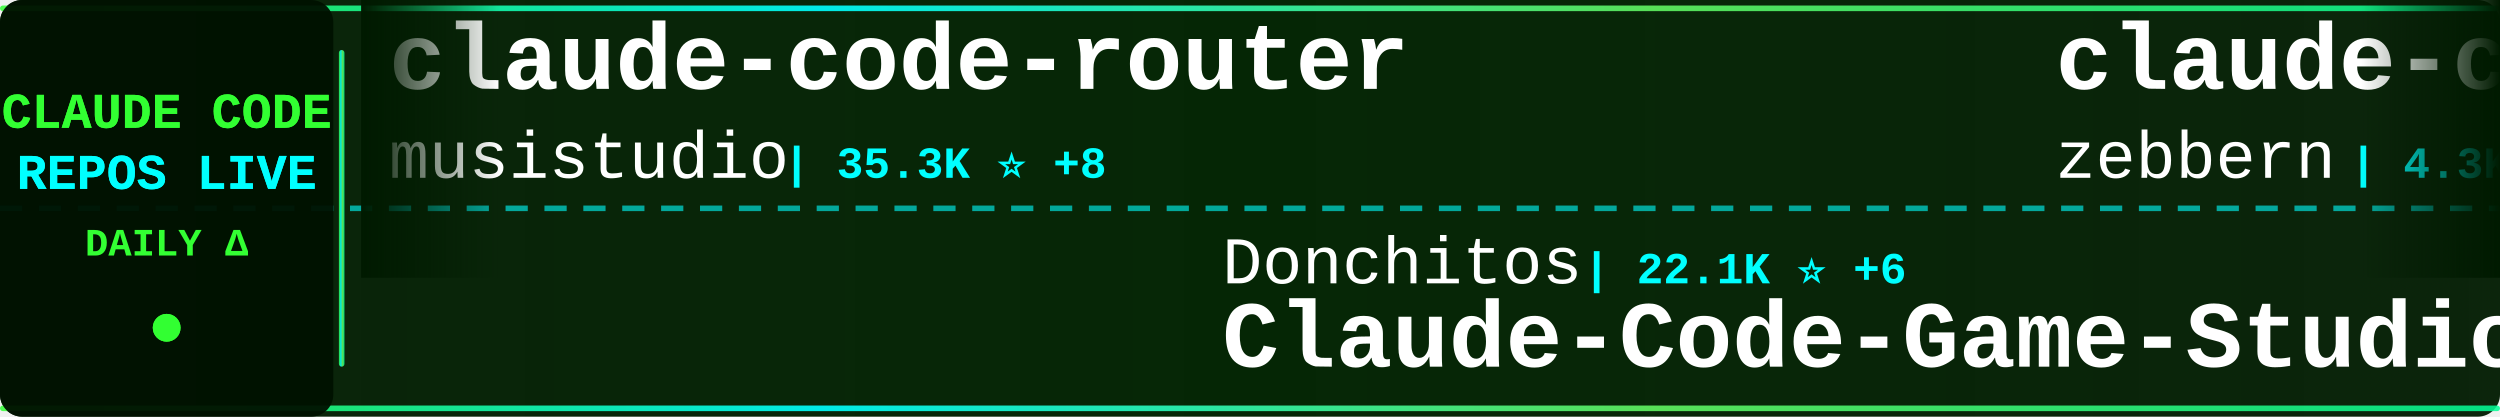
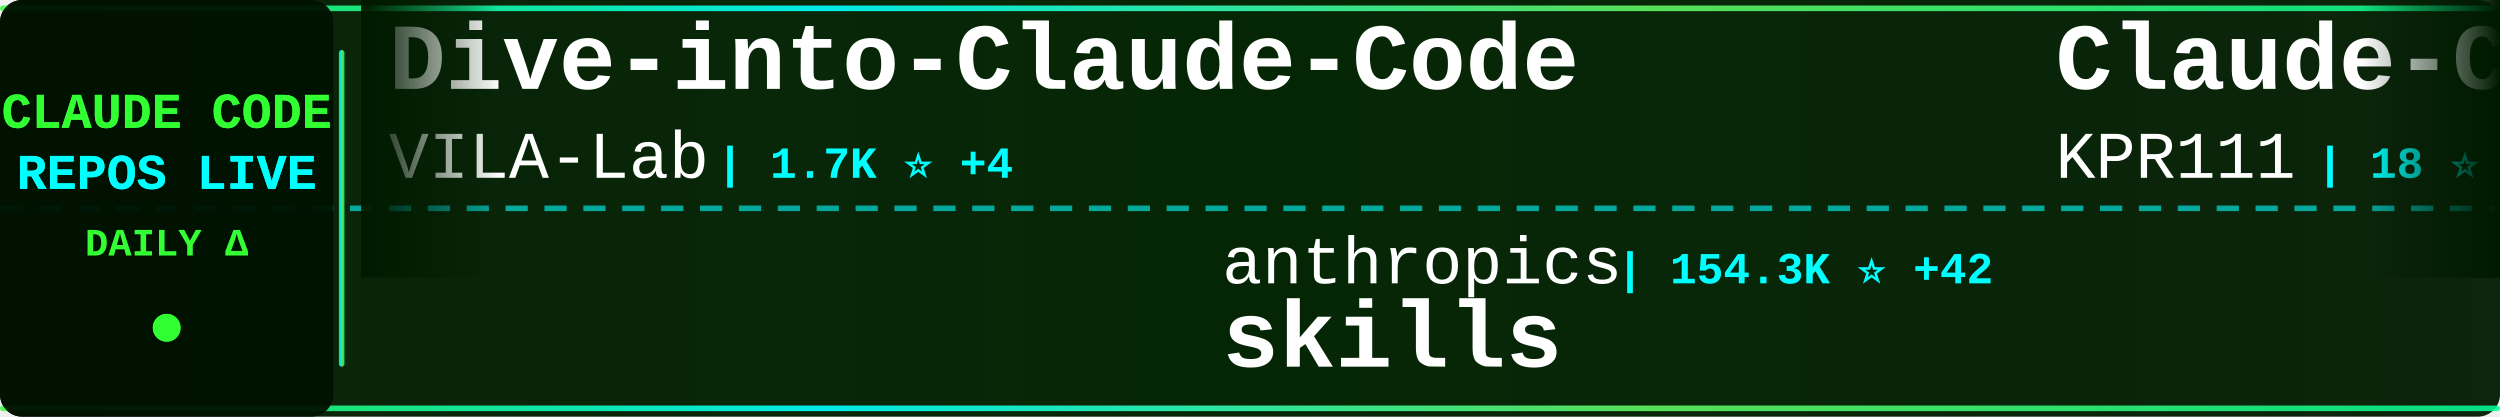
<svg xmlns="http://www.w3.org/2000/svg" width="900" height="150">
  <defs>
    <linearGradient id="tickerBg" x1="0%" y1="0%" x2="100%" y2="0%">
      <stop offset="0%" style="stop-color:#001a00;stop-opacity:0.95" />
      <stop offset="50%" style="stop-color:#002200;stop-opacity:0.98" />
      <stop offset="100%" style="stop-color:#001a00;stop-opacity:0.95" />
    </linearGradient>
    <linearGradient id="borderGrad" x1="0%" y1="0%" x2="100%" y2="0%">
      <stop offset="0%" style="stop-color:#33ff33;stop-opacity:0.85">
        <animate attributeName="stop-opacity" values="0.85;1;0.85" dur="2s" repeatCount="indefinite" />
      </stop>
      <stop offset="33%" style="stop-color:#00ffff;stop-opacity:0.9">
        <animate attributeName="stop-opacity" values="0.9;1;0.9" dur="2.2s" repeatCount="indefinite" />
      </stop>
      <stop offset="66%" style="stop-color:#66ff66;stop-opacity:0.85">
        <animate attributeName="stop-opacity" values="0.85;1;0.85" dur="1.8s" repeatCount="indefinite" />
      </stop>
      <stop offset="100%" style="stop-color:#00ff99;stop-opacity:0.85">
        <animate attributeName="stop-opacity" values="0.85;1;0.85" dur="2s" repeatCount="indefinite" />
      </stop>
    </linearGradient>
    <filter id="textGlow">
      <feGaussianBlur stdDeviation="0.1" result="coloredBlur" />
      <feMerge>
        <feMergeNode in="coloredBlur" />
        <feMergeNode in="SourceGraphic" />
      </feMerge>
    </filter>
    <filter id="metricGlow">
      <feGaussianBlur stdDeviation="0.2" result="coloredBlur" />
      <feMerge>
        <feMergeNode in="coloredBlur" />
        <feMergeNode in="SourceGraphic" />
      </feMerge>
    </filter>
    <linearGradient id="leftFade" x1="0%" y1="0%" x2="100%" y2="0%">
      <stop offset="0%" style="stop-color:#001a00;stop-opacity:1" />
      <stop offset="100%" style="stop-color:#001a00;stop-opacity:0" />
    </linearGradient>
    <linearGradient id="rightFade" x1="0%" y1="0%" x2="100%" y2="0%">
      <stop offset="0%" style="stop-color:#001a00;stop-opacity:0" />
      <stop offset="100%" style="stop-color:#001a00;stop-opacity:1" />
    </linearGradient>
  </defs>
  <rect width="900" height="150" fill="url(#tickerBg)" rx="8" />
  <rect x="0" y="2" width="900" height="2" fill="url(#borderGrad)" rx="1" />
  <rect x="0" y="146" width="900" height="2" fill="url(#borderGrad)" rx="1" />
  <line x1="0" y1="75" x2="900" y2="75" stroke="#00ffff" stroke-width="2" stroke-dasharray="8 6" opacity="0.6" />
  <rect x="0" y="0" width="120" height="150" fill="#001100" opacity="0.95" rx="8" />
  <text x="60" y="46" font-family="'Courier New', monospace" font-size="18" font-weight="bold" fill="#33ff33" text-anchor="middle" filter="url(#textGlow)">
    CLAUDE CODE
  </text>
  <text x="60" y="68" font-family="'Courier New', monospace" font-size="18" font-weight="bold" fill="#00ffff" text-anchor="middle" filter="url(#textGlow)">
    REPOS LIVE
  </text>
  <text x="60" y="92" font-family="'Courier New', monospace" font-size="14" font-weight="bold" fill="#33ff33" text-anchor="middle">
    DAILY Δ
  </text>
  <circle cx="60" cy="118" r="5" fill="#33ff33" filter="url(#metricGlow)">
    <animate attributeName="r" values="4;6;4" dur="1.5s" repeatCount="indefinite" />
    <animate attributeName="opacity" values="0.6;1;0.6" dur="1.5s" repeatCount="indefinite" />
  </circle>
  <rect x="122" y="18" width="2" height="114" fill="url(#borderGrad)" rx="1" />
  <clipPath id="tickerClip">
    <rect x="130" y="0" width="770" height="150" />
  </clipPath>
  <g clip-path="url(#tickerClip)">
    <g id="tickerItems">
      <animateTransform attributeName="transform" attributeType="XML" type="translate" from="0 0" to="-3000 0" dur="54s" repeatCount="indefinite" />
      <g transform="translate(0, 0)">
-         <text x="140" y="32" font-family="'Courier New', monospace" font-size="34" font-weight="bold" fill="#ffffff">claude-code-router</text>
-         <text x="140" y="64" font-family="'Courier New', monospace" font-size="24" font-weight="normal" fill="#ffffff" opacity="1.0">musistudio</text>
-         <text x="282" y="64" font-family="'Courier New', monospace" font-size="16" font-weight="bold" fill="#00ffff"> | 35.3K ⭐ +8</text>
+         <text x="140" y="32" font-family="'Courier New', monospace" font-size="34" font-weight="bold" fill="#ffffff">Dive-into-Claude-Code</text>
+         <text x="140" y="64" font-family="'Courier New', monospace" font-size="24" font-weight="normal" fill="#ffffff" opacity="1.0">VILA-Lab</text>
+         <text x="258" y="64" font-family="'Courier New', monospace" font-size="16" font-weight="bold" fill="#00ffff"> | 1.7K ⭐ +4</text>
      </g>
      <g transform="translate(300, 0)">
-         <text x="140" y="102" font-family="'Courier New', monospace" font-size="24" font-weight="normal" fill="#ffffff" opacity="1.0">Donchitos</text>
-         <text x="270" y="102" font-family="'Courier New', monospace" font-size="16" font-weight="bold" fill="#00ffff"> | 22.1K ⭐ +6</text>
-         <text x="140" y="132" font-family="'Courier New', monospace" font-size="34" font-weight="bold" fill="#ffffff">Claude-Code-Game-Studios</text>
+         <text x="140" y="102" font-family="'Courier New', monospace" font-size="24" font-weight="normal" fill="#ffffff" opacity="1.0">anthropics</text>
+         <text x="282" y="102" font-family="'Courier New', monospace" font-size="16" font-weight="bold" fill="#00ffff"> | 154.3K ⭐ +42</text>
+         <text x="140" y="132" font-family="'Courier New', monospace" font-size="34" font-weight="bold" fill="#ffffff">skills</text>
      </g>
      <g transform="translate(600, 0)">
-         <text x="140" y="32" font-family="'Courier New', monospace" font-size="34" font-weight="bold" fill="#ffffff">claude-code-guide</text>
-         <text x="140" y="64" font-family="'Courier New', monospace" font-size="24" font-weight="normal" fill="#ffffff" opacity="1.0">zebbern</text>
-         <text x="246" y="64" font-family="'Courier New', monospace" font-size="16" font-weight="bold" fill="#00ffff"> | 4.3K ⭐</text>
+         <text x="140" y="32" font-family="'Courier New', monospace" font-size="34" font-weight="bold" fill="#ffffff">Claude-Code</text>
+         <text x="140" y="64" font-family="'Courier New', monospace" font-size="24" font-weight="normal" fill="#ffffff" opacity="1.0">KPR111</text>
+         <text x="234" y="64" font-family="'Courier New', monospace" font-size="16" font-weight="bold" fill="#00ffff"> | 18 ⭐</text>
      </g>
      <g transform="translate(900, 0)">
        <text x="140" y="102" font-family="'Courier New', monospace" font-size="24" font-weight="normal" fill="#ffffff" opacity="1.0">ding113</text>
        <text x="246" y="102" font-family="'Courier New', monospace" font-size="16" font-weight="bold" fill="#00ffff"> | 3.2K ⭐ +1</text>
        <text x="140" y="132" font-family="'Courier New', monospace" font-size="34" font-weight="bold" fill="#ffffff">claude-code-hub</text>
      </g>
      <g transform="translate(1200, 0)">
-         <text x="140" y="32" font-family="'Courier New', monospace" font-size="34" font-weight="bold" fill="#ffffff">claude-code-book</text>
-         <text x="140" y="64" font-family="'Courier New', monospace" font-size="24" font-weight="normal" fill="#ffffff" opacity="1.0">lintsinghua</text>
-         <text x="294" y="64" font-family="'Courier New', monospace" font-size="16" font-weight="bold" fill="#00ffff"> | 3.7K ⭐</text>
-       </g>
-       <g transform="translate(1500, 0)">
-         <text x="140" y="102" font-family="'Courier New', monospace" font-size="24" font-weight="normal" fill="#ffffff" opacity="1.0">alejandrobalderas</text>
-         <text x="366" y="102" font-family="'Courier New', monospace" font-size="16" font-weight="bold" fill="#00ffff"> | 2.3K ⭐ +2</text>
-         <text x="140" y="132" font-family="'Courier New', monospace" font-size="34" font-weight="bold" fill="#ffffff">claude-code-from-source</text>
-       </g>
-       <g transform="translate(1800, 0)">
-         <text x="140" y="32" font-family="'Courier New', monospace" font-size="34" font-weight="bold" fill="#ffffff">claude-code-prompts</text>
-         <text x="140" y="64" font-family="'Courier New', monospace" font-size="24" font-weight="normal" fill="#ffffff" opacity="1.0">repowise-dev</text>
-         <text x="306" y="64" font-family="'Courier New', monospace" font-size="16" font-weight="bold" fill="#00ffff"> | 1.1K ⭐ +1</text>
-       </g>
-       <g transform="translate(2100, 0)">
-         <text x="140" y="102" font-family="'Courier New', monospace" font-size="24" font-weight="normal" fill="#ffffff" opacity="1.0">darcyegb</text>
-         <text x="258" y="102" font-family="'Courier New', monospace" font-size="16" font-weight="bold" fill="#00ffff"> | 732 ⭐</text>
-         <text x="140" y="132" font-family="'Courier New', monospace" font-size="34" font-weight="bold" fill="#ffffff">ClaudeCodeAgents</text>
-       </g>
-       <g transform="translate(2400, 0)">
-         <text x="140" y="32" font-family="'Courier New', monospace" font-size="34" font-weight="bold" fill="#ffffff">claude-code-source</text>
-         <text x="140" y="64" font-family="'Courier New', monospace" font-size="24" font-weight="normal" fill="#ffffff" opacity="1.0">hangsman</text>
-         <text x="258" y="64" font-family="'Courier New', monospace" font-size="16" font-weight="bold" fill="#00ffff"> | 787 ⭐</text>
-       </g>
-       <g transform="translate(2700, 0)">
-         <text x="140" y="102" font-family="'Courier New', monospace" font-size="24" font-weight="normal" fill="#ffffff" opacity="1.0">Tinkeringg-Lab</text>
-         <text x="330" y="102" font-family="'Courier New', monospace" font-size="16" font-weight="bold" fill="#00ffff"> | 208 ⭐</text>
-         <text x="140" y="132" font-family="'Courier New', monospace" font-size="34" font-weight="bold" fill="#ffffff">claude-code</text>
-       </g>
-       <g transform="translate(3000, 0)">
-         <text x="140" y="32" font-family="'Courier New', monospace" font-size="34" font-weight="bold" fill="#ffffff">claude-code-router</text>
-         <text x="140" y="64" font-family="'Courier New', monospace" font-size="24" font-weight="normal" fill="#ffffff" opacity="1.0">musistudio</text>
-         <text x="282" y="64" font-family="'Courier New', monospace" font-size="16" font-weight="bold" fill="#00ffff"> | 35.3K ⭐ +8</text>
-       </g>
-       <g transform="translate(3300, 0)">
-         <text x="140" y="102" font-family="'Courier New', monospace" font-size="24" font-weight="normal" fill="#ffffff" opacity="1.0">Donchitos</text>
-         <text x="270" y="102" font-family="'Courier New', monospace" font-size="16" font-weight="bold" fill="#00ffff"> | 22.1K ⭐ +6</text>
-         <text x="140" y="132" font-family="'Courier New', monospace" font-size="34" font-weight="bold" fill="#ffffff">Claude-Code-Game-Studios</text>
-       </g>
-       <g transform="translate(3600, 0)">
        <text x="140" y="32" font-family="'Courier New', monospace" font-size="34" font-weight="bold" fill="#ffffff">claude-code-guide</text>
        <text x="140" y="64" font-family="'Courier New', monospace" font-size="24" font-weight="normal" fill="#ffffff" opacity="1.0">zebbern</text>
        <text x="246" y="64" font-family="'Courier New', monospace" font-size="16" font-weight="bold" fill="#00ffff"> | 4.3K ⭐</text>
+       </g>
+       <g transform="translate(1500, 0)">
+         <text x="140" y="102" font-family="'Courier New', monospace" font-size="24" font-weight="normal" fill="#ffffff" opacity="1.0">hangsman</text>
+         <text x="258" y="102" font-family="'Courier New', monospace" font-size="16" font-weight="bold" fill="#00ffff"> | 787 ⭐</text>
+         <text x="140" y="132" font-family="'Courier New', monospace" font-size="34" font-weight="bold" fill="#ffffff">claude-code-source</text>
+       </g>
+       <g transform="translate(1800, 0)">
+         <text x="140" y="32" font-family="'Courier New', monospace" font-size="34" font-weight="bold" fill="#ffffff">claude-code-sourcemap</text>
+         <text x="140" y="64" font-family="'Courier New', monospace" font-size="24" font-weight="normal" fill="#ffffff" opacity="1.0">ChinaSiro</text>
+         <text x="270" y="64" font-family="'Courier New', monospace" font-size="16" font-weight="bold" fill="#00ffff"> | 9.4K ⭐</text>
+       </g>
+       <g transform="translate(2100, 0)">
+         <text x="140" y="102" font-family="'Courier New', monospace" font-size="24" font-weight="normal" fill="#ffffff" opacity="1.0">Chachamaru127</text>
+         <text x="318" y="102" font-family="'Courier New', monospace" font-size="16" font-weight="bold" fill="#00ffff"> | 2.9K ⭐ +1</text>
+         <text x="140" y="132" font-family="'Courier New', monospace" font-size="34" font-weight="bold" fill="#ffffff">claude-code-harness</text>
+       </g>
+       <g transform="translate(2400, 0)">
+         <text x="140" y="32" font-family="'Courier New', monospace" font-size="34" font-weight="bold" fill="#ffffff">andrej-karpathy-skills</text>
+         <text x="140" y="64" font-family="'Courier New', monospace" font-size="24" font-weight="normal" fill="#ffffff" opacity="1.0">multica-ai</text>
+         <text x="282" y="64" font-family="'Courier New', monospace" font-size="16" font-weight="bold" fill="#00ffff"> | 181.0K ⭐ +75</text>
+       </g>
+       <g transform="translate(2700, 0)">
+         <text x="140" y="102" font-family="'Courier New', monospace" font-size="24" font-weight="normal" fill="#ffffff" opacity="1.0">anthropics</text>
+         <text x="282" y="102" font-family="'Courier New', monospace" font-size="16" font-weight="bold" fill="#00ffff"> | 887 ⭐</text>
+         <text x="140" y="132" font-family="'Courier New', monospace" font-size="34" font-weight="bold" fill="#ffffff">claude-code-base-action</text>
+       </g>
+       <g transform="translate(3000, 0)">
+         <text x="140" y="32" font-family="'Courier New', monospace" font-size="34" font-weight="bold" fill="#ffffff">Dive-into-Claude-Code</text>
+         <text x="140" y="64" font-family="'Courier New', monospace" font-size="24" font-weight="normal" fill="#ffffff" opacity="1.0">VILA-Lab</text>
+         <text x="258" y="64" font-family="'Courier New', monospace" font-size="16" font-weight="bold" fill="#00ffff"> | 1.7K ⭐ +4</text>
+       </g>
+       <g transform="translate(3300, 0)">
+         <text x="140" y="102" font-family="'Courier New', monospace" font-size="24" font-weight="normal" fill="#ffffff" opacity="1.0">anthropics</text>
+         <text x="282" y="102" font-family="'Courier New', monospace" font-size="16" font-weight="bold" fill="#00ffff"> | 154.3K ⭐ +42</text>
+         <text x="140" y="132" font-family="'Courier New', monospace" font-size="34" font-weight="bold" fill="#ffffff">skills</text>
+       </g>
+       <g transform="translate(3600, 0)">
+         <text x="140" y="32" font-family="'Courier New', monospace" font-size="34" font-weight="bold" fill="#ffffff">Claude-Code</text>
+         <text x="140" y="64" font-family="'Courier New', monospace" font-size="24" font-weight="normal" fill="#ffffff" opacity="1.0">KPR111</text>
+         <text x="234" y="64" font-family="'Courier New', monospace" font-size="16" font-weight="bold" fill="#00ffff"> | 18 ⭐</text>
      </g>
      <g transform="translate(3900, 0)">
        <text x="140" y="102" font-family="'Courier New', monospace" font-size="24" font-weight="normal" fill="#ffffff" opacity="1.0">ding113</text>
        <text x="246" y="102" font-family="'Courier New', monospace" font-size="16" font-weight="bold" fill="#00ffff"> | 3.2K ⭐ +1</text>
        <text x="140" y="132" font-family="'Courier New', monospace" font-size="34" font-weight="bold" fill="#ffffff">claude-code-hub</text>
      </g>
    </g>
  </g>
  <rect x="130" y="0" width="50" height="100" fill="url(#leftFade)" />
  <rect x="850" y="0" width="50" height="100" fill="url(#rightFade)" />
</svg>
